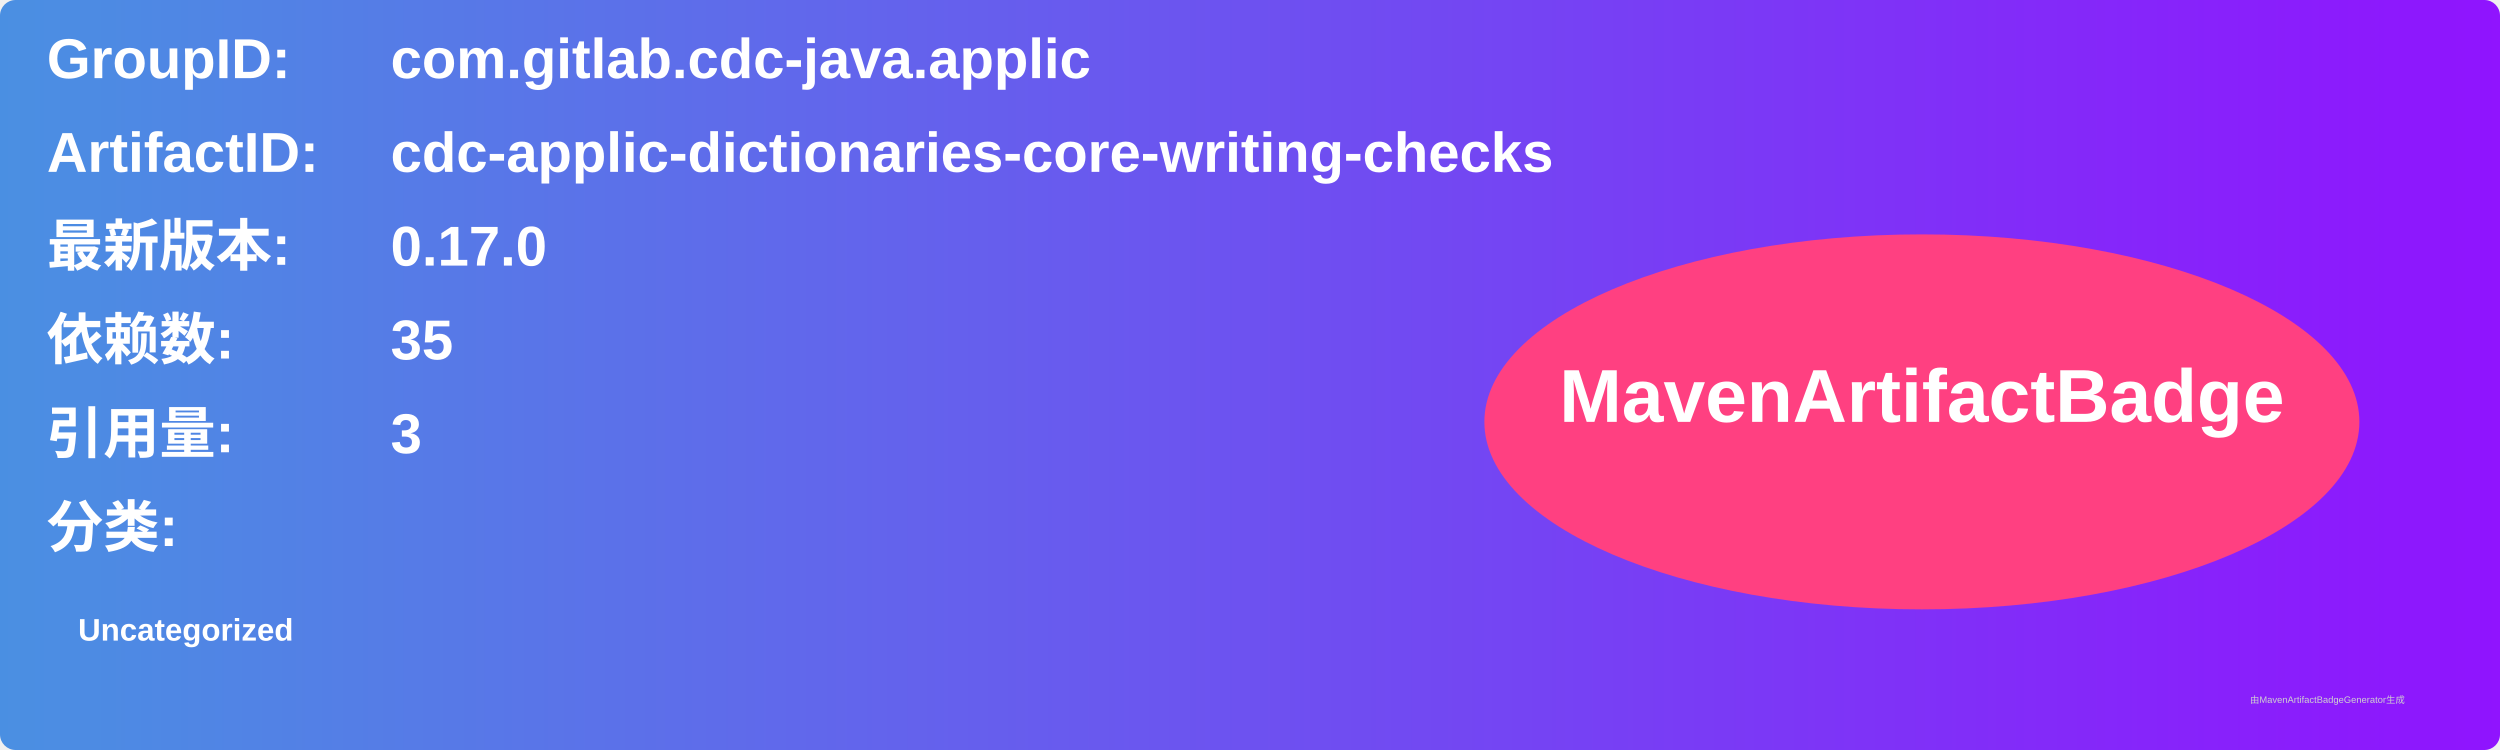
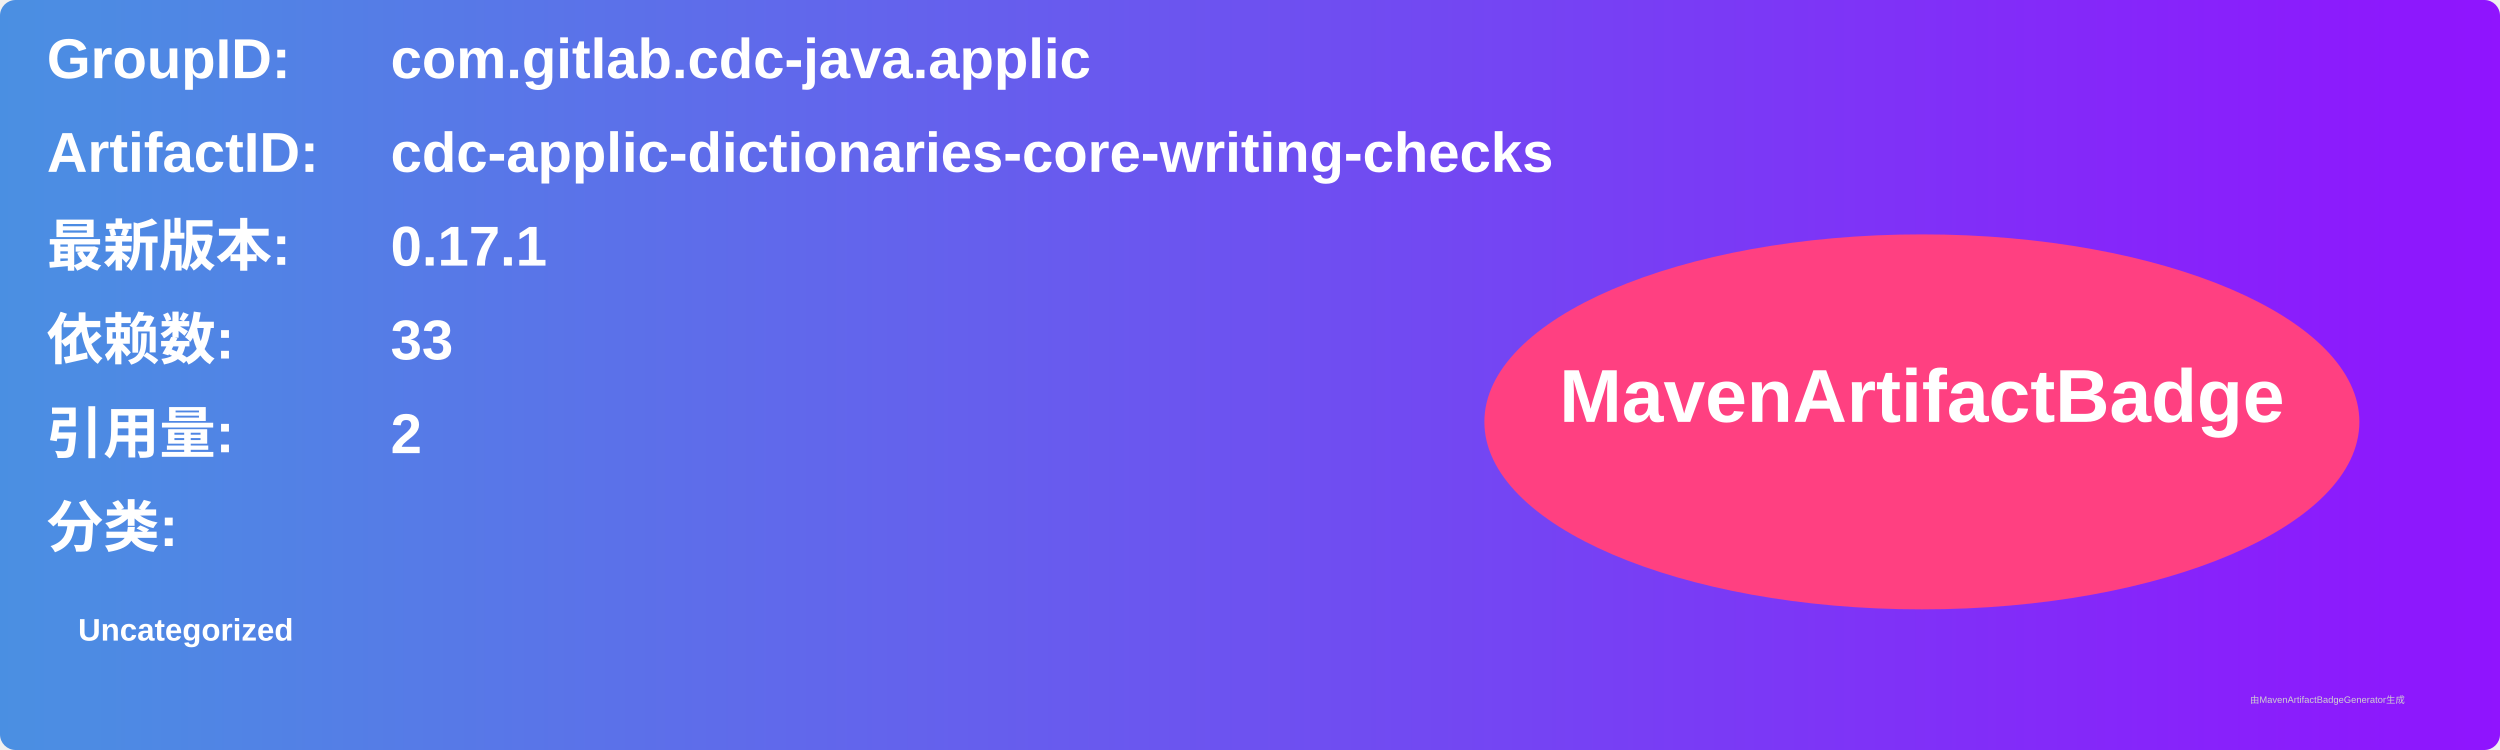
<svg xmlns="http://www.w3.org/2000/svg" width="800" height="240" viewBox="0 0 800 240">
  <linearGradient id="grad" x1="0%" y1="0%" x2="100%" y2="0%">
    <stop offset="0%" stop-color="#4a90e2" />
    <stop offset="100%" stop-color="#9013fe" />
  </linearGradient>
  <rect width="100%" height="100%" rx="5" ry="5" fill="url(#grad)" />
  <g transform="translate(15, 15)">
    <text x="0" y="10" font-family="Arial" font-size="18" fill="white" font-weight="bold" width="260">GroupID:</text>
    <text x="110" y="10" font-family="Arial" font-size="18" fill="white" font-weight="bold" width="460">com.gitlab.cdc-java.applic</text>
    <text x="0" y="40" font-family="Arial" font-size="18" fill="white" font-weight="bold" width="260">ArtifactID:</text>
    <text x="110" y="40" font-family="Arial" font-size="18" fill="white" font-weight="bold" width="460">cdc-applic-dictionaries-core-writing-checks</text>
    <text x="0" y="70" font-family="Arial" font-size="18" fill="white" font-weight="bold">最新版本:</text>
    <text x="110" y="70" font-family="Arial" font-size="18" fill="white" font-weight="bold">
-       <tspan font-weight="bold">0.17.0</tspan>
+       <tspan font-weight="bold">0.17.1</tspan>
    </text>
    <text x="0" y="100" font-family="Arial" font-size="18" fill="white" font-weight="bold">依赖数: </text>
    <text x="110" y="100" font-family="Arial" font-size="18" fill="white">
-       <tspan font-weight="bold">35</tspan>
+       <tspan font-weight="bold">33</tspan>
    </text>
    <text x="0" y="130" font-family="Arial" font-size="18" fill="white" font-weight="bold">引用量: </text>
    <text x="110" y="130" font-family="Arial" font-size="18" fill="white">
-       <tspan font-weight="bold">3</tspan>
+       <tspan font-weight="bold">2</tspan>
    </text>
    <text x="0" y="160" font-family="Arial" font-size="18" fill="white" font-weight="bold">分类:</text>
    <text x="10" y="190" font-family="Arial" font-size="10" fill="white">
      <tspan font-weight="bold">Uncategorized</tspan>
    </text>
    <ellipse cx="600" cy="120" rx="140" ry="60" fill="#ff4081" />
    <text x="600" y="120" text-anchor="middle" font-family="Arial" font-size="24" fill="white" font-weight="bold">MavenArtifactBadge</text>
  </g>
  <text x="720" y="225" font-family="Arial" font-size="3" fill="#d0d0d0">由MavenArtifactBadgeGenerator生成</text>
</svg>
